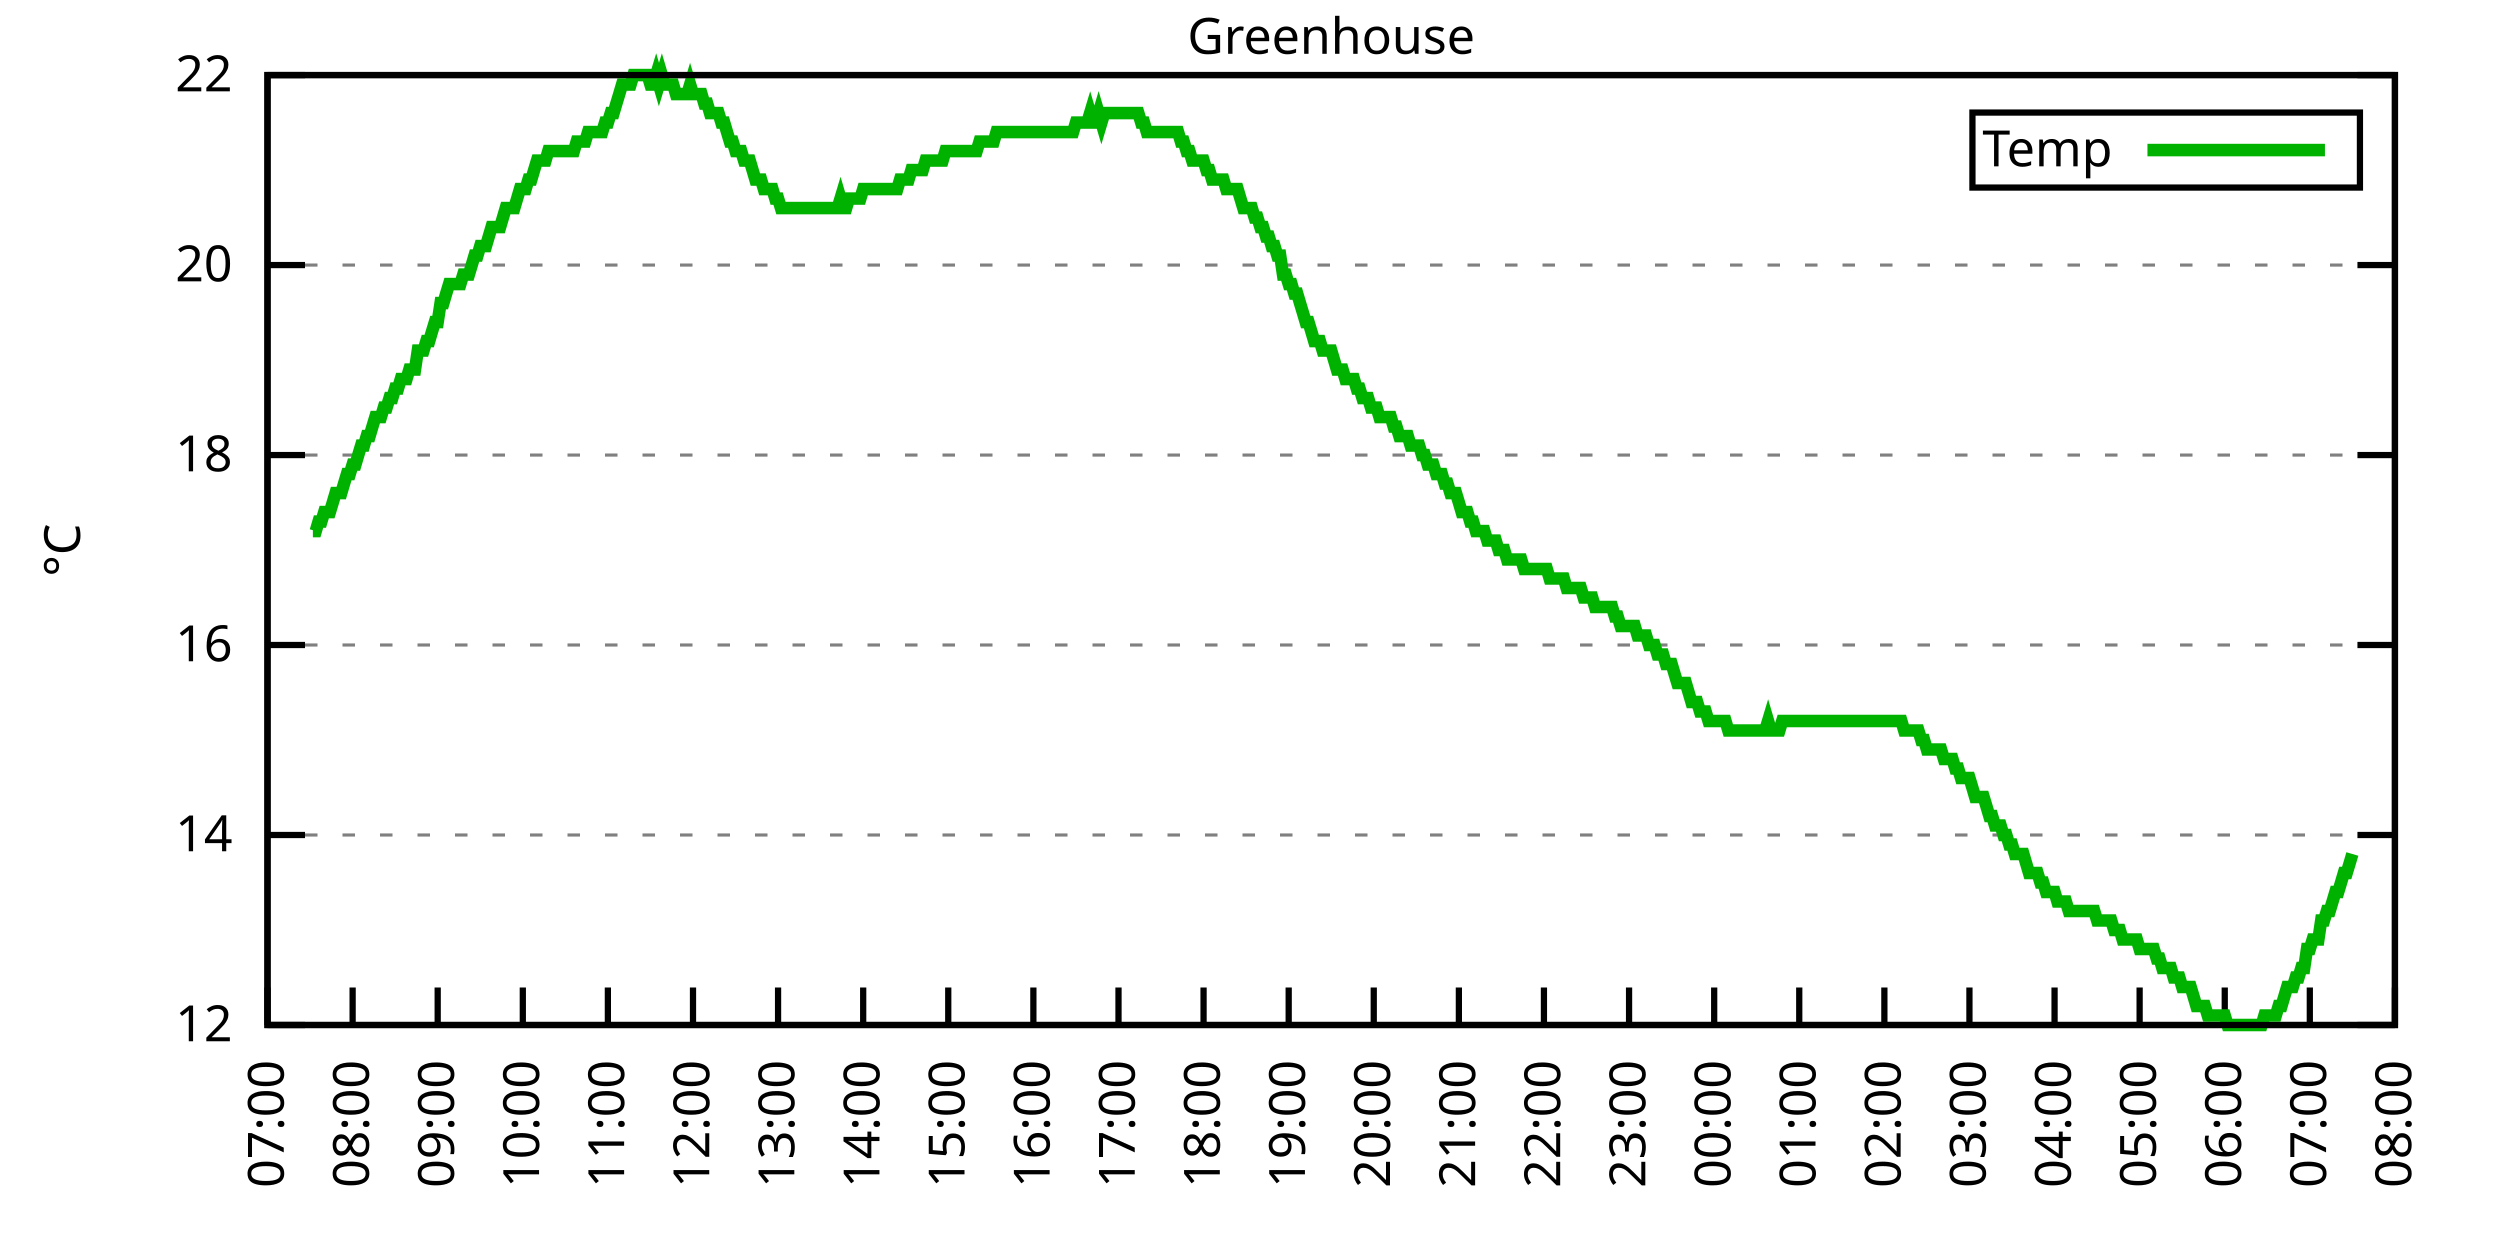
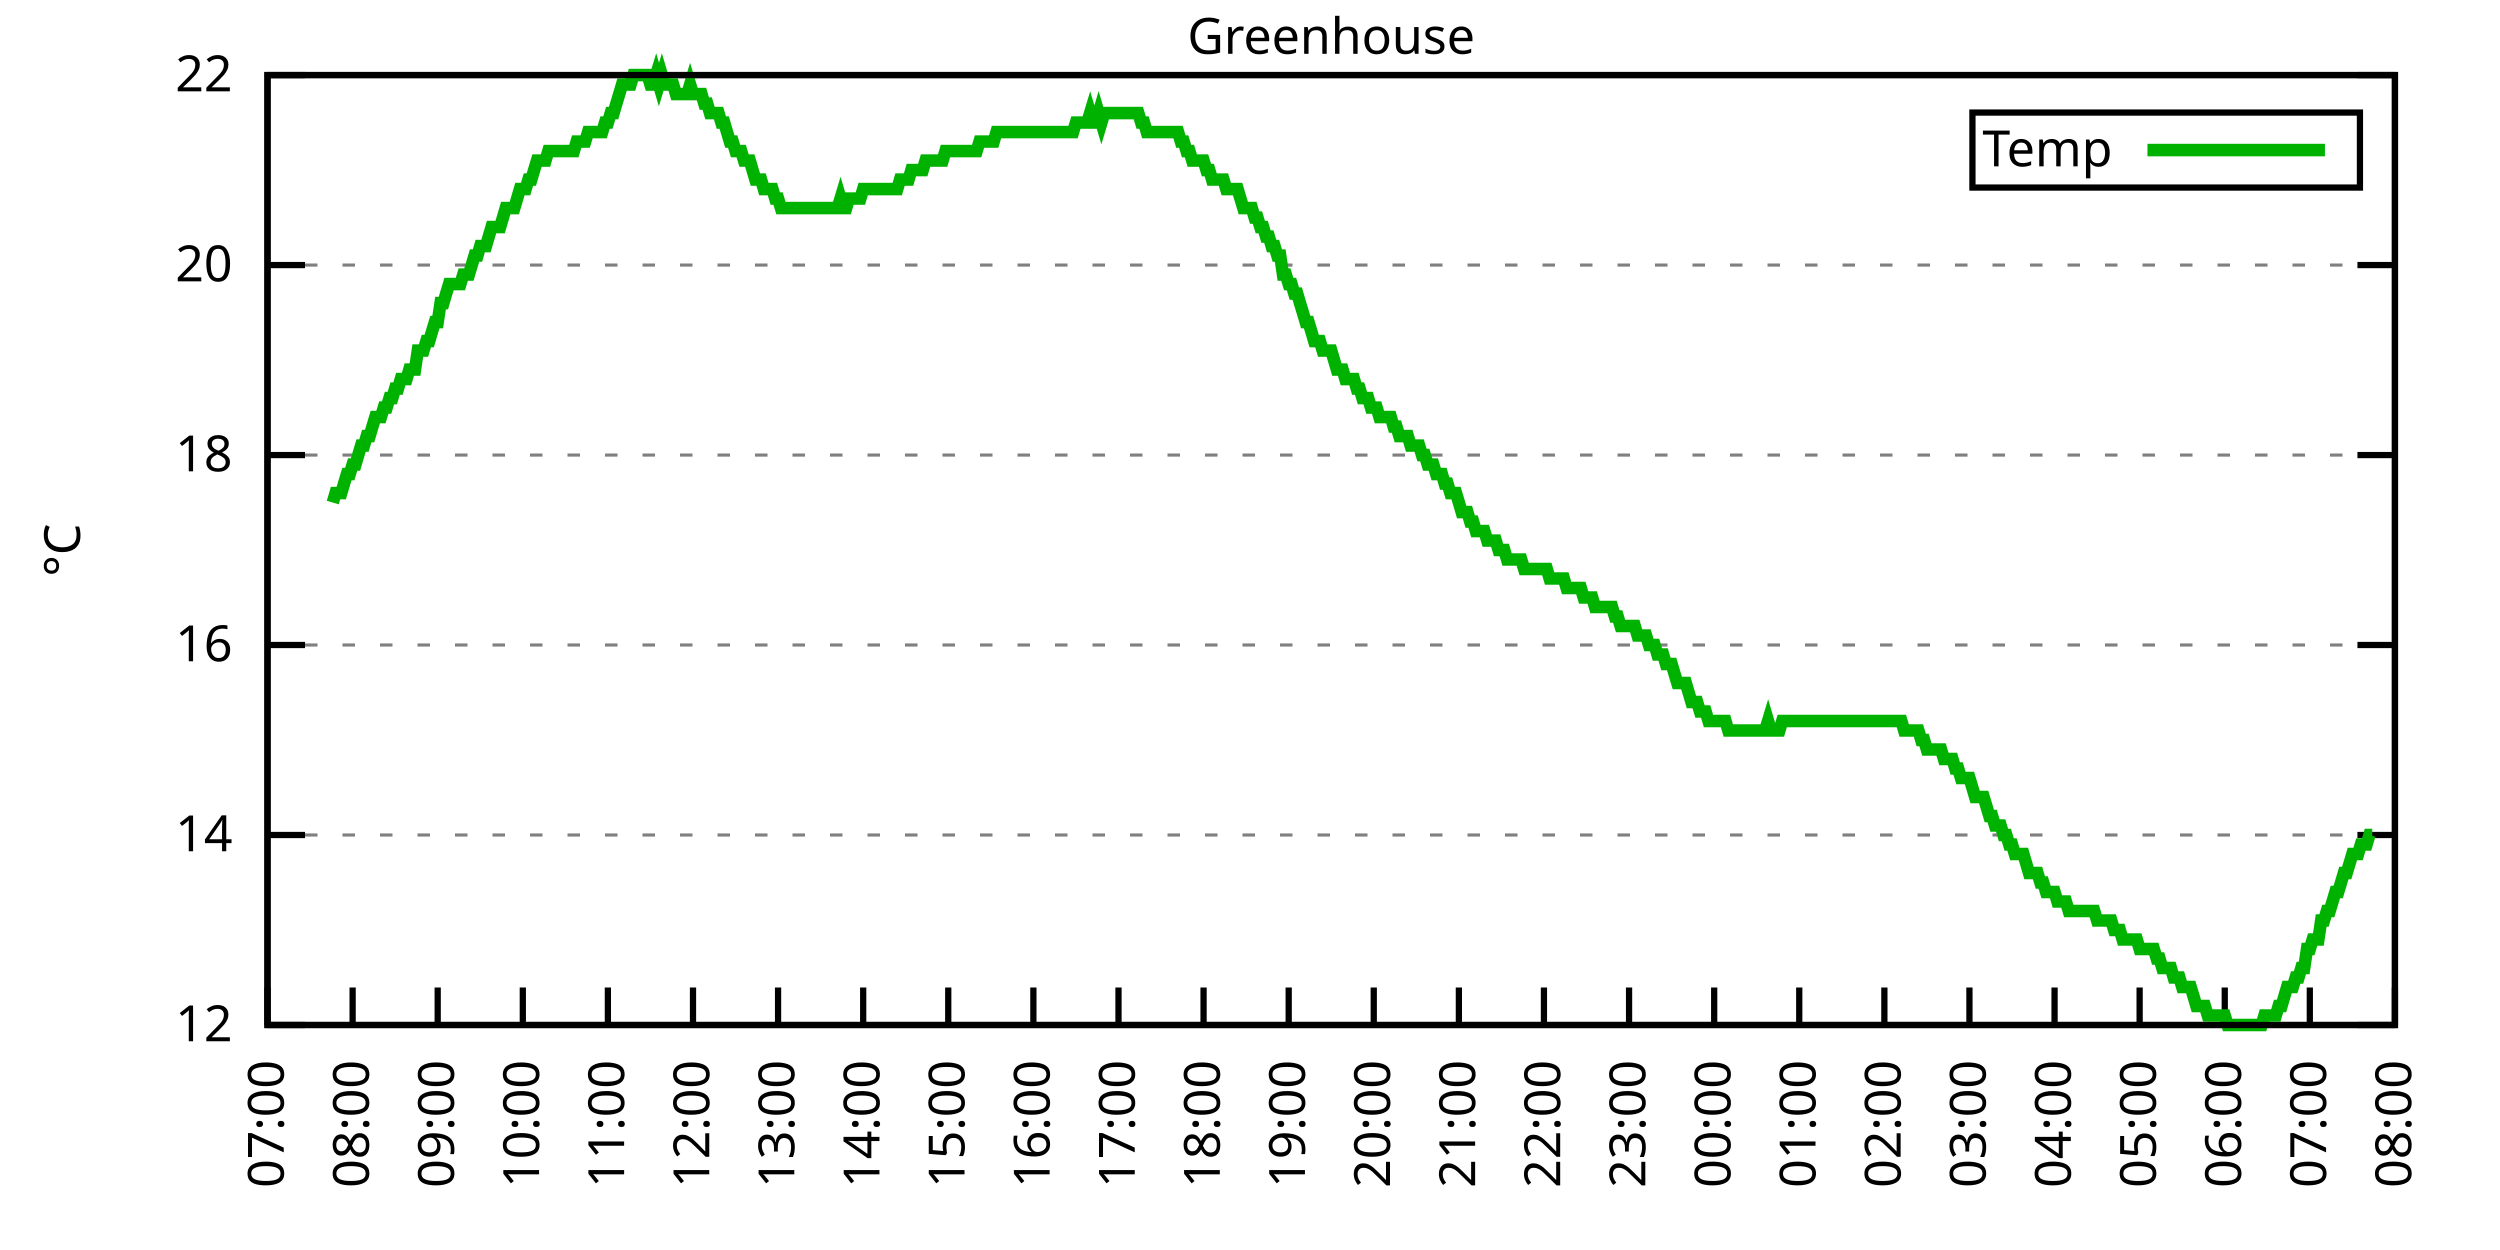
<svg xmlns="http://www.w3.org/2000/svg" xmlns:xlink="http://www.w3.org/1999/xlink" width="400" height="200" viewBox="0 0 400 200">
  <g id="gnuplot_canvas">
    <rect x="0" y="0" width="400" height="200" fill="none" />
    <defs>
      <circle id="gpDot" r="0.5" stroke-width="0.5" stroke="currentColor" />
      <path id="gpPt0" stroke-width="0.333" stroke="currentColor" d="M-1,0 h2 M0,-1 v2" />
      <path id="gpPt1" stroke-width="0.333" stroke="currentColor" d="M-1,-1 L1,1 M1,-1 L-1,1" />
      <path id="gpPt2" stroke-width="0.333" stroke="currentColor" d="M-1,0 L1,0 M0,-1 L0,1 M-1,-1 L1,1 M-1,1 L1,-1" />
      <rect id="gpPt3" stroke-width="0.333" stroke="currentColor" x="-1" y="-1" width="2" height="2" />
      <rect id="gpPt4" stroke-width="0.333" stroke="currentColor" fill="currentColor" x="-1" y="-1" width="2" height="2" />
      <circle id="gpPt5" stroke-width="0.333" stroke="currentColor" cx="0" cy="0" r="1" />
      <use xlink:href="#gpPt5" id="gpPt6" fill="currentColor" stroke="none" />
      <path id="gpPt7" stroke-width="0.333" stroke="currentColor" d="M0,-1.33 L-1.33,0.67 L1.33,0.67 z" />
      <use xlink:href="#gpPt7" id="gpPt8" fill="currentColor" stroke="none" />
      <use xlink:href="#gpPt7" id="gpPt9" stroke="currentColor" transform="rotate(180)" />
      <use xlink:href="#gpPt9" id="gpPt10" fill="currentColor" stroke="none" />
      <use xlink:href="#gpPt3" id="gpPt11" stroke="currentColor" transform="rotate(45)" />
      <use xlink:href="#gpPt11" id="gpPt12" fill="currentColor" stroke="none" />
      <path id="gpPt13" stroke-width="0.333" stroke="currentColor" d="M0,1.330 L1.265,0.411 L0.782,-1.067 L-0.782,-1.076 L-1.265,0.411 z" />
      <use xlink:href="#gpPt13" id="gpPt14" fill="currentColor" stroke="none" />
      <filter id="textbox" filterUnits="objectBoundingBox" x="0" y="0" height="1" width="1">
        <feFlood flood-color="white" flood-opacity="1" result="bgnd" />
        <feComposite in="SourceGraphic" in2="bgnd" operator="atop" />
      </filter>
      <filter id="greybox" filterUnits="objectBoundingBox" x="0" y="0" height="1" width="1">
        <feFlood flood-color="lightgrey" flood-opacity="1" result="grey" />
        <feComposite in="SourceGraphic" in2="grey" operator="atop" />
      </filter>
    </defs>
    <g fill="none" color="white" stroke="currentColor" stroke-width="1.00" stroke-linecap="butt" stroke-linejoin="miter">
</g>
    <g fill="none" color="black" stroke="currentColor" stroke-width="1.00" stroke-linecap="butt" stroke-linejoin="miter">
      <g stroke="none" shape-rendering="crispEdges">
        <polygon fill="rgb(255, 255, 255)" points="42.80,164.00 383.18,164.00 383.18,12.02 42.80,12.02 " />
      </g>
    </g>
    <g fill="none" color="black" stroke="currentColor" stroke-width="1.00" stroke-linecap="butt" stroke-linejoin="miter">
</g>
    <g fill="none" color="black" stroke="black" stroke-width="0.50" stroke-linecap="butt" stroke-linejoin="miter">
</g>
    <g fill="none" color="gray" stroke="currentColor" stroke-width="0.50" stroke-linecap="butt" stroke-linejoin="miter">
      <path stroke="gray" stroke-dasharray="2,4" class="gridline" d="M42.80,164.00 L383.19,164.00  " />
    </g>
    <g fill="none" color="gray" stroke="gray" stroke-width="1.00" stroke-linecap="butt" stroke-linejoin="miter">
</g>
    <g fill="none" color="black" stroke="currentColor" stroke-width="1.00" stroke-linecap="butt" stroke-linejoin="miter">
      <path stroke="black" d="M42.80,164.00 L48.80,164.00 M383.19,164.00 L377.19,164.00  " />
      <g transform="translate(37.20,166.60)" stroke="none" fill="black" font-family="Sans" font-size="8.00" text-anchor="end">
        <text>
          <tspan font-family="Sans"> 12</tspan>
        </text>
      </g>
    </g>
    <g fill="none" color="black" stroke="currentColor" stroke-width="1.00" stroke-linecap="butt" stroke-linejoin="miter">
</g>
    <g fill="none" color="black" stroke="black" stroke-width="0.50" stroke-linecap="butt" stroke-linejoin="miter">
</g>
    <g fill="none" color="gray" stroke="currentColor" stroke-width="0.50" stroke-linecap="butt" stroke-linejoin="miter">
      <path stroke="gray" stroke-dasharray="2,4" class="gridline" d="M42.80,133.60 L383.19,133.60  " />
    </g>
    <g fill="none" color="gray" stroke="gray" stroke-width="1.00" stroke-linecap="butt" stroke-linejoin="miter">
</g>
    <g fill="none" color="black" stroke="currentColor" stroke-width="1.00" stroke-linecap="butt" stroke-linejoin="miter">
      <path stroke="black" d="M42.80,133.60 L48.80,133.60 M383.19,133.60 L377.19,133.60  " />
      <g transform="translate(37.20,136.20)" stroke="none" fill="black" font-family="Sans" font-size="8.00" text-anchor="end">
        <text>
          <tspan font-family="Sans"> 14</tspan>
        </text>
      </g>
    </g>
    <g fill="none" color="black" stroke="currentColor" stroke-width="1.00" stroke-linecap="butt" stroke-linejoin="miter">
</g>
    <g fill="none" color="black" stroke="black" stroke-width="0.50" stroke-linecap="butt" stroke-linejoin="miter">
</g>
    <g fill="none" color="gray" stroke="currentColor" stroke-width="0.50" stroke-linecap="butt" stroke-linejoin="miter">
      <path stroke="gray" stroke-dasharray="2,4" class="gridline" d="M42.80,103.20 L383.19,103.20  " />
    </g>
    <g fill="none" color="gray" stroke="gray" stroke-width="1.00" stroke-linecap="butt" stroke-linejoin="miter">
</g>
    <g fill="none" color="black" stroke="currentColor" stroke-width="1.00" stroke-linecap="butt" stroke-linejoin="miter">
      <path stroke="black" d="M42.80,103.20 L48.80,103.20 M383.19,103.20 L377.19,103.20  " />
      <g transform="translate(37.20,105.80)" stroke="none" fill="black" font-family="Sans" font-size="8.00" text-anchor="end">
        <text>
          <tspan font-family="Sans"> 16</tspan>
        </text>
      </g>
    </g>
    <g fill="none" color="black" stroke="currentColor" stroke-width="1.00" stroke-linecap="butt" stroke-linejoin="miter">
</g>
    <g fill="none" color="black" stroke="black" stroke-width="0.50" stroke-linecap="butt" stroke-linejoin="miter">
</g>
    <g fill="none" color="gray" stroke="currentColor" stroke-width="0.50" stroke-linecap="butt" stroke-linejoin="miter">
      <path stroke="gray" stroke-dasharray="2,4" class="gridline" d="M42.80,72.81 L383.19,72.81  " />
    </g>
    <g fill="none" color="gray" stroke="gray" stroke-width="1.00" stroke-linecap="butt" stroke-linejoin="miter">
</g>
    <g fill="none" color="black" stroke="currentColor" stroke-width="1.00" stroke-linecap="butt" stroke-linejoin="miter">
      <path stroke="black" d="M42.80,72.81 L48.80,72.81 M383.19,72.81 L377.19,72.81  " />
      <g transform="translate(37.20,75.41)" stroke="none" fill="black" font-family="Sans" font-size="8.00" text-anchor="end">
        <text>
          <tspan font-family="Sans"> 18</tspan>
        </text>
      </g>
    </g>
    <g fill="none" color="black" stroke="currentColor" stroke-width="1.00" stroke-linecap="butt" stroke-linejoin="miter">
</g>
    <g fill="none" color="black" stroke="black" stroke-width="0.50" stroke-linecap="butt" stroke-linejoin="miter">
</g>
    <g fill="none" color="gray" stroke="currentColor" stroke-width="0.50" stroke-linecap="butt" stroke-linejoin="miter">
      <path stroke="gray" stroke-dasharray="2,4" class="gridline" d="M42.80,42.41 L383.19,42.41  " />
    </g>
    <g fill="none" color="gray" stroke="gray" stroke-width="1.00" stroke-linecap="butt" stroke-linejoin="miter">
</g>
    <g fill="none" color="black" stroke="currentColor" stroke-width="1.00" stroke-linecap="butt" stroke-linejoin="miter">
      <path stroke="black" d="M42.80,42.41 L48.80,42.41 M383.19,42.41 L377.19,42.41  " />
      <g transform="translate(37.20,45.01)" stroke="none" fill="black" font-family="Sans" font-size="8.00" text-anchor="end">
        <text>
          <tspan font-family="Sans"> 20</tspan>
        </text>
      </g>
    </g>
    <g fill="none" color="black" stroke="currentColor" stroke-width="1.00" stroke-linecap="butt" stroke-linejoin="miter">
</g>
    <g fill="none" color="black" stroke="black" stroke-width="0.50" stroke-linecap="butt" stroke-linejoin="miter">
</g>
    <g fill="none" color="gray" stroke="currentColor" stroke-width="0.50" stroke-linecap="butt" stroke-linejoin="miter">
      <path stroke="gray" stroke-dasharray="2,4" class="gridline" d="M42.80,12.01 L383.19,12.01  " />
    </g>
    <g fill="none" color="gray" stroke="gray" stroke-width="1.00" stroke-linecap="butt" stroke-linejoin="miter">
</g>
    <g fill="none" color="black" stroke="currentColor" stroke-width="1.00" stroke-linecap="butt" stroke-linejoin="miter">
      <path stroke="black" d="M42.80,12.01 L48.80,12.01 M383.19,12.01 L377.19,12.01  " />
      <g transform="translate(37.20,14.61)" stroke="none" fill="black" font-family="Sans" font-size="8.00" text-anchor="end">
        <text>
          <tspan font-family="Sans"> 22</tspan>
        </text>
      </g>
    </g>
    <g fill="none" color="black" stroke="currentColor" stroke-width="1.00" stroke-linecap="butt" stroke-linejoin="miter">
      <path stroke="black" d="M42.80,164.00 L42.80,158.00  " />
      <g transform="translate(45.40,169.60) rotate(270.00)" stroke="none" fill="black" font-family="Sans" font-size="8.00" text-anchor="end">
        <text>
          <tspan font-family="Sans">07:00</tspan>
        </text>
      </g>
    </g>
    <g fill="none" color="black" stroke="currentColor" stroke-width="1.00" stroke-linecap="butt" stroke-linejoin="miter">
      <path stroke="black" d="M56.42,164.00 L56.42,158.00  " />
      <g transform="translate(59.02,169.60) rotate(270.00)" stroke="none" fill="black" font-family="Sans" font-size="8.00" text-anchor="end">
        <text>
          <tspan font-family="Sans">08:00</tspan>
        </text>
      </g>
    </g>
    <g fill="none" color="black" stroke="currentColor" stroke-width="1.00" stroke-linecap="butt" stroke-linejoin="miter">
      <path stroke="black" d="M70.03,164.00 L70.03,158.00  " />
      <g transform="translate(72.63,169.60) rotate(270.00)" stroke="none" fill="black" font-family="Sans" font-size="8.00" text-anchor="end">
        <text>
          <tspan font-family="Sans">09:00</tspan>
        </text>
      </g>
    </g>
    <g fill="none" color="black" stroke="currentColor" stroke-width="1.00" stroke-linecap="butt" stroke-linejoin="miter">
      <path stroke="black" d="M83.65,164.00 L83.65,158.00  " />
      <g transform="translate(86.25,169.60) rotate(270.00)" stroke="none" fill="black" font-family="Sans" font-size="8.00" text-anchor="end">
        <text>
          <tspan font-family="Sans">10:00</tspan>
        </text>
      </g>
    </g>
    <g fill="none" color="black" stroke="currentColor" stroke-width="1.00" stroke-linecap="butt" stroke-linejoin="miter">
      <path stroke="black" d="M97.26,164.00 L97.26,158.00  " />
      <g transform="translate(99.86,169.60) rotate(270.00)" stroke="none" fill="black" font-family="Sans" font-size="8.00" text-anchor="end">
        <text>
          <tspan font-family="Sans">11:00</tspan>
        </text>
      </g>
    </g>
    <g fill="none" color="black" stroke="currentColor" stroke-width="1.00" stroke-linecap="butt" stroke-linejoin="miter">
      <path stroke="black" d="M110.88,164.00 L110.88,158.00  " />
      <g transform="translate(113.48,169.60) rotate(270.00)" stroke="none" fill="black" font-family="Sans" font-size="8.00" text-anchor="end">
        <text>
          <tspan font-family="Sans">12:00</tspan>
        </text>
      </g>
    </g>
    <g fill="none" color="black" stroke="currentColor" stroke-width="1.00" stroke-linecap="butt" stroke-linejoin="miter">
      <path stroke="black" d="M124.49,164.00 L124.49,158.00  " />
      <g transform="translate(127.09,169.60) rotate(270.00)" stroke="none" fill="black" font-family="Sans" font-size="8.00" text-anchor="end">
        <text>
          <tspan font-family="Sans">13:00</tspan>
        </text>
      </g>
    </g>
    <g fill="none" color="black" stroke="currentColor" stroke-width="1.00" stroke-linecap="butt" stroke-linejoin="miter">
      <path stroke="black" d="M138.11,164.00 L138.11,158.00  " />
      <g transform="translate(140.71,169.60) rotate(270.00)" stroke="none" fill="black" font-family="Sans" font-size="8.00" text-anchor="end">
        <text>
          <tspan font-family="Sans">14:00</tspan>
        </text>
      </g>
    </g>
    <g fill="none" color="black" stroke="currentColor" stroke-width="1.00" stroke-linecap="butt" stroke-linejoin="miter">
      <path stroke="black" d="M151.72,164.00 L151.72,158.00  " />
      <g transform="translate(154.32,169.60) rotate(270.00)" stroke="none" fill="black" font-family="Sans" font-size="8.00" text-anchor="end">
        <text>
          <tspan font-family="Sans">15:00</tspan>
        </text>
      </g>
    </g>
    <g fill="none" color="black" stroke="currentColor" stroke-width="1.00" stroke-linecap="butt" stroke-linejoin="miter">
      <path stroke="black" d="M165.34,164.00 L165.34,158.00  " />
      <g transform="translate(167.94,169.60) rotate(270.00)" stroke="none" fill="black" font-family="Sans" font-size="8.00" text-anchor="end">
        <text>
          <tspan font-family="Sans">16:00</tspan>
        </text>
      </g>
    </g>
    <g fill="none" color="black" stroke="currentColor" stroke-width="1.00" stroke-linecap="butt" stroke-linejoin="miter">
      <path stroke="black" d="M178.96,164.00 L178.96,158.00  " />
      <g transform="translate(181.56,169.60) rotate(270.00)" stroke="none" fill="black" font-family="Sans" font-size="8.00" text-anchor="end">
        <text>
          <tspan font-family="Sans">17:00</tspan>
        </text>
      </g>
    </g>
    <g fill="none" color="black" stroke="currentColor" stroke-width="1.00" stroke-linecap="butt" stroke-linejoin="miter">
      <path stroke="black" d="M192.57,164.00 L192.57,158.00  " />
      <g transform="translate(195.17,169.60) rotate(270.00)" stroke="none" fill="black" font-family="Sans" font-size="8.00" text-anchor="end">
        <text>
          <tspan font-family="Sans">18:00</tspan>
        </text>
      </g>
    </g>
    <g fill="none" color="black" stroke="currentColor" stroke-width="1.00" stroke-linecap="butt" stroke-linejoin="miter">
      <path stroke="black" d="M206.19,164.00 L206.19,158.00  " />
      <g transform="translate(208.79,169.60) rotate(270.00)" stroke="none" fill="black" font-family="Sans" font-size="8.00" text-anchor="end">
        <text>
          <tspan font-family="Sans">19:00</tspan>
        </text>
      </g>
    </g>
    <g fill="none" color="black" stroke="currentColor" stroke-width="1.00" stroke-linecap="butt" stroke-linejoin="miter">
      <path stroke="black" d="M219.80,164.00 L219.80,158.00  " />
      <g transform="translate(222.40,169.60) rotate(270.00)" stroke="none" fill="black" font-family="Sans" font-size="8.00" text-anchor="end">
        <text>
          <tspan font-family="Sans">20:00</tspan>
        </text>
      </g>
    </g>
    <g fill="none" color="black" stroke="currentColor" stroke-width="1.00" stroke-linecap="butt" stroke-linejoin="miter">
      <path stroke="black" d="M233.42,164.00 L233.42,158.00  " />
      <g transform="translate(236.02,169.60) rotate(270.00)" stroke="none" fill="black" font-family="Sans" font-size="8.00" text-anchor="end">
        <text>
          <tspan font-family="Sans">21:00</tspan>
        </text>
      </g>
    </g>
    <g fill="none" color="black" stroke="currentColor" stroke-width="1.00" stroke-linecap="butt" stroke-linejoin="miter">
      <path stroke="black" d="M247.03,164.00 L247.03,158.00  " />
      <g transform="translate(249.63,169.60) rotate(270.00)" stroke="none" fill="black" font-family="Sans" font-size="8.00" text-anchor="end">
        <text>
          <tspan font-family="Sans">22:00</tspan>
        </text>
      </g>
    </g>
    <g fill="none" color="black" stroke="currentColor" stroke-width="1.00" stroke-linecap="butt" stroke-linejoin="miter">
      <path stroke="black" d="M260.65,164.00 L260.65,158.00  " />
      <g transform="translate(263.25,169.60) rotate(270.00)" stroke="none" fill="black" font-family="Sans" font-size="8.00" text-anchor="end">
        <text>
          <tspan font-family="Sans">23:00</tspan>
        </text>
      </g>
    </g>
    <g fill="none" color="black" stroke="currentColor" stroke-width="1.00" stroke-linecap="butt" stroke-linejoin="miter">
      <path stroke="black" d="M274.27,164.00 L274.27,158.00  " />
      <g transform="translate(276.87,169.60) rotate(270.00)" stroke="none" fill="black" font-family="Sans" font-size="8.00" text-anchor="end">
        <text>
          <tspan font-family="Sans">00:00</tspan>
        </text>
      </g>
    </g>
    <g fill="none" color="black" stroke="currentColor" stroke-width="1.00" stroke-linecap="butt" stroke-linejoin="miter">
      <path stroke="black" d="M287.88,164.00 L287.88,158.00  " />
      <g transform="translate(290.48,169.60) rotate(270.00)" stroke="none" fill="black" font-family="Sans" font-size="8.00" text-anchor="end">
        <text>
          <tspan font-family="Sans">01:00</tspan>
        </text>
      </g>
    </g>
    <g fill="none" color="black" stroke="currentColor" stroke-width="1.00" stroke-linecap="butt" stroke-linejoin="miter">
      <path stroke="black" d="M301.50,164.00 L301.50,158.00  " />
      <g transform="translate(304.10,169.60) rotate(270.00)" stroke="none" fill="black" font-family="Sans" font-size="8.00" text-anchor="end">
        <text>
          <tspan font-family="Sans">02:00</tspan>
        </text>
      </g>
    </g>
    <g fill="none" color="black" stroke="currentColor" stroke-width="1.00" stroke-linecap="butt" stroke-linejoin="miter">
      <path stroke="black" d="M315.11,164.00 L315.11,158.00  " />
      <g transform="translate(317.71,169.60) rotate(270.00)" stroke="none" fill="black" font-family="Sans" font-size="8.00" text-anchor="end">
        <text>
          <tspan font-family="Sans">03:00</tspan>
        </text>
      </g>
    </g>
    <g fill="none" color="black" stroke="currentColor" stroke-width="1.00" stroke-linecap="butt" stroke-linejoin="miter">
      <path stroke="black" d="M328.73,164.00 L328.73,158.00  " />
      <g transform="translate(331.33,169.60) rotate(270.00)" stroke="none" fill="black" font-family="Sans" font-size="8.00" text-anchor="end">
        <text>
          <tspan font-family="Sans">04:00</tspan>
        </text>
      </g>
    </g>
    <g fill="none" color="black" stroke="currentColor" stroke-width="1.00" stroke-linecap="butt" stroke-linejoin="miter">
      <path stroke="black" d="M342.34,164.00 L342.34,158.00  " />
      <g transform="translate(344.94,169.60) rotate(270.00)" stroke="none" fill="black" font-family="Sans" font-size="8.00" text-anchor="end">
        <text>
          <tspan font-family="Sans">05:00</tspan>
        </text>
      </g>
    </g>
    <g fill="none" color="black" stroke="currentColor" stroke-width="1.00" stroke-linecap="butt" stroke-linejoin="miter">
      <path stroke="black" d="M355.96,164.00 L355.96,158.00  " />
      <g transform="translate(358.56,169.60) rotate(270.00)" stroke="none" fill="black" font-family="Sans" font-size="8.00" text-anchor="end">
        <text>
          <tspan font-family="Sans">06:00</tspan>
        </text>
      </g>
    </g>
    <g fill="none" color="black" stroke="currentColor" stroke-width="1.00" stroke-linecap="butt" stroke-linejoin="miter">
      <path stroke="black" d="M369.57,164.00 L369.57,158.00  " />
      <g transform="translate(372.17,169.60) rotate(270.00)" stroke="none" fill="black" font-family="Sans" font-size="8.00" text-anchor="end">
        <text>
          <tspan font-family="Sans">07:00</tspan>
        </text>
      </g>
    </g>
    <g fill="none" color="black" stroke="currentColor" stroke-width="1.00" stroke-linecap="butt" stroke-linejoin="miter">
      <path stroke="black" d="M383.19,164.00 L383.19,158.00  " />
      <g transform="translate(385.79,169.60) rotate(270.00)" stroke="none" fill="black" font-family="Sans" font-size="8.00" text-anchor="end">
        <text>
          <tspan font-family="Sans">08:00</tspan>
        </text>
      </g>
    </g>
    <g fill="none" color="black" stroke="currentColor" stroke-width="1.00" stroke-linecap="butt" stroke-linejoin="miter">
</g>
    <g fill="none" color="black" stroke="currentColor" stroke-width="1.00" stroke-linecap="butt" stroke-linejoin="miter">
      <path stroke="black" d="M42.80,12.01 L42.80,164.00 L383.19,164.00 L383.19,12.01 L42.80,12.01 Z  " />
    </g>
    <g fill="none" color="black" stroke="currentColor" stroke-width="1.00" stroke-linecap="butt" stroke-linejoin="miter">
</g>
    <g fill="none" color="black" stroke="currentColor" stroke-width="1.00" stroke-linecap="butt" stroke-linejoin="miter">
      <path stroke="black" d="M315.59,30.01 L315.59,18.01 L377.59,18.01 L377.59,30.01 L315.59,30.01 Z  " />
    </g>
    <g id="Greenhouse_plot_1">
      <g fill="none" color="white" stroke="black" stroke-width="2.00" stroke-linecap="butt" stroke-linejoin="miter">
</g>
      <g fill="none" color="black" stroke="currentColor" stroke-width="2.00" stroke-linecap="butt" stroke-linejoin="miter">
        <g transform="translate(337.99,26.61)" stroke="none" fill="black" font-family="Sans" font-size="8.00" text-anchor="end">
          <text>
            <tspan font-family="Sans">Temp</tspan>
          </text>
        </g>
      </g>
      <g fill="none" color="black" stroke="currentColor" stroke-width="2.00" stroke-linecap="butt" stroke-linejoin="miter">
-         <path stroke="rgb(  0, 178,   0)" d="M343.59,24.01 L371.99,24.01 M50.06,84.97 L50.52,84.97 L50.97,83.45 L51.42,83.45 L51.88,81.93 L52.33,81.93   L52.78,81.93 L53.24,80.41 L53.69,78.89 L54.15,78.89 L54.60,78.89 L55.05,77.37 L55.51,75.85 L55.96,75.85   L56.42,74.33 L56.87,74.33 L57.32,72.81 L57.78,71.29 L58.23,71.29 L58.68,69.77 L59.14,69.77 L59.59,68.25   L60.05,66.73 L60.50,66.73 L60.95,66.73 L61.41,65.21 L61.86,65.21 L62.32,63.69 L62.77,63.69 L63.22,62.17   L63.68,62.17 L64.13,60.65 L64.58,60.65 L65.04,60.65 L65.49,59.13 L65.95,59.13 L66.40,59.13 L66.85,56.09   L67.31,56.09 L67.76,56.09 L68.22,54.57 L68.67,54.57 L69.12,53.05 L69.58,51.53 L70.03,51.53 L70.49,48.49   L70.94,48.49 L71.39,46.97 L71.85,45.45 L72.30,45.45 L72.75,45.45 L73.21,45.45 L73.66,45.45 L74.12,43.93   L74.57,43.93 L75.02,43.93 L75.48,42.41 L75.93,40.89 L76.39,40.89 L76.84,39.37 L77.29,39.37 L77.75,39.37   L78.20,37.85 L78.65,36.33 L79.11,36.33 L79.56,36.33 L80.02,36.33 L80.47,34.81 L80.92,33.29 L81.38,33.29   L81.83,33.29 L82.29,33.29 L82.74,31.77 L83.19,30.25 L83.65,30.25 L84.10,30.25 L84.55,28.73 L85.01,28.73   L85.46,27.21 L85.92,25.69 L86.37,25.69 L86.82,25.69 L87.28,25.69 L87.73,24.17 L88.19,24.17 L88.64,24.17   L89.09,24.17 L89.55,24.17 L90.00,24.17 L90.45,24.17 L90.91,24.17 L91.36,24.17 L91.82,24.17 L92.27,22.65   L92.72,22.65 L93.18,22.65 L93.63,22.65 L94.09,21.13 L94.54,21.13 L94.99,21.13 L95.45,21.13 L95.90,21.13   L96.35,21.13 L96.81,19.61 L97.26,19.61 L97.72,18.09 L98.17,18.09 L98.62,16.57 L99.08,15.05 L99.53,13.53   L99.99,13.53 L100.44,13.53 L100.89,13.53 L101.35,12.01 L101.80,12.01 L102.25,12.01 L102.71,12.01 L103.16,12.01   L103.62,12.01 L104.07,13.53 L104.52,13.53 L104.98,12.01 L105.43,13.53 L105.89,12.01 L106.34,13.53 L106.79,13.53   L107.25,13.53 L107.70,13.53 L108.15,15.05 L108.61,15.05 L109.06,15.05 L109.52,15.05 L109.97,15.05 L110.42,13.53   L110.88,15.05 L111.33,15.05 L111.79,15.05 L112.24,15.05 L112.69,16.57 L113.15,16.57 L113.60,18.09 L114.05,18.09   L114.51,18.09 L114.96,18.09 L115.42,19.61 L115.87,19.61 L116.32,21.13 L116.78,22.65 L117.23,22.65 L117.69,24.17   L118.14,24.17 L118.59,24.17 L119.05,25.69 L119.50,25.69 L119.96,25.69 L120.41,27.21 L120.86,28.73 L121.32,28.73   L121.77,28.73 L122.22,30.25 L122.68,30.25 L123.13,30.25 L123.59,30.25 L124.04,31.77 L124.49,31.77 L124.95,33.29   L125.40,33.29 L125.86,33.29 L126.31,33.29 L126.76,33.29 L127.22,33.29 L127.67,33.29 L128.12,33.29 L128.58,33.29   L129.03,33.29 L129.49,33.29 L129.94,33.29 L130.39,33.29 L130.85,33.29 L131.30,33.29 L131.76,33.29 L132.21,33.29   L132.66,33.29 L133.12,33.29 L133.57,33.29 L134.02,33.29 L134.48,31.77 L134.93,33.29 L135.39,33.29 L135.84,31.77   L136.29,31.77 L136.75,31.77 L137.20,31.77 L137.66,31.77 L138.11,30.25 L138.56,30.25 L139.02,30.25 L139.47,30.25   L139.92,30.25 L140.38,30.25 L140.83,30.25 L141.29,30.25 L141.74,30.25 L142.19,30.25 L142.65,30.25 L143.10,30.25   L143.56,30.25 L144.01,28.73 L144.46,28.73 L144.92,28.73 L145.37,28.73 L145.82,27.21 L146.28,27.21 L146.73,27.21   L147.19,27.21 L147.64,27.21 L148.09,25.69 L148.55,25.69 L149.00,25.69 L149.46,25.69 L149.91,25.69 L150.36,25.69   L150.82,25.69 L151.27,24.17 L151.72,24.17 L152.18,24.17 L152.63,24.17 L153.09,24.17 L153.54,24.17 L153.99,24.17   L154.45,24.17 L154.90,24.17 L155.36,24.17 L155.81,24.17 L156.26,24.17 L156.72,22.65 L157.17,22.65 L157.62,22.65   L158.08,22.65 L158.53,22.65 L158.99,22.65 L159.44,21.13 L159.89,21.13 L160.35,21.13 L160.80,21.13 L161.26,21.13   L161.71,21.13 L162.16,21.13 L162.62,21.13 L163.07,21.13 L163.52,21.13 L163.98,21.13 L164.43,21.13 L164.89,21.13   L165.34,21.13 L165.79,21.13 L166.25,21.13 L166.70,21.13 L167.16,21.13 L167.61,21.13 L168.06,21.13 L168.52,21.13   L168.97,21.13 L169.43,21.13 L169.88,21.13 L170.33,21.13 L170.79,21.13 L171.24,21.13 L171.69,21.13 L172.15,19.61   L172.60,19.61 L173.06,19.61 L173.51,19.61 L173.96,19.61 L174.42,18.09 L174.87,19.61 L175.33,19.61 L175.78,18.09   L176.23,19.61 L176.69,18.09 L177.14,18.09 L177.59,18.09 L178.05,18.09 L178.50,18.09 L178.96,18.09 L179.41,18.09   L179.86,18.09 L180.32,18.09 L180.77,18.09 L181.23,18.09 L181.68,18.09 L182.13,18.09 L182.59,19.61 L183.04,19.61   L183.49,21.13 L183.95,21.13 L184.40,21.13 L184.86,21.13 L185.31,21.13 L185.76,21.13 L186.22,21.13 L186.67,21.13   L187.13,21.13 L187.58,21.13 L188.03,21.13 L188.49,21.13 L188.94,22.65 L189.39,22.65 L189.85,24.17 L190.30,24.17   L190.76,25.69 L191.21,25.69 L191.66,25.69 L192.12,25.69 L192.57,25.69 L193.03,27.21 L193.48,27.21 L193.93,28.73   L194.39,28.73 L194.84,28.73 L195.29,28.73 L195.75,28.73 L196.20,30.25 L196.66,30.25 L197.11,30.25 L197.56,30.25   L198.02,30.25 L198.47,31.77 L198.93,33.29 L199.38,33.29 L199.83,33.29 L200.29,33.29 L200.74,34.81 L201.19,34.81   L201.65,36.33 L202.10,36.33 L202.56,37.85 L203.01,37.85 L203.46,39.37 L203.92,39.37 L204.37,40.89 L204.83,40.89   L205.28,43.93 L205.73,43.93 L206.19,45.45 L206.64,45.45 L207.09,46.97 L207.55,46.97 L208.00,48.49 L208.46,50.01   L208.91,51.53 L209.36,51.53 L209.82,53.05 L210.27,54.57 L210.73,54.57 L211.18,54.57 L211.63,56.09 L212.09,56.09   L212.54,56.09 L213.00,56.09 L213.45,57.61 L213.90,59.13 L214.36,59.13 L214.81,59.13 L215.26,60.65 L215.72,60.65   L216.17,60.65 L216.63,60.65 L217.08,62.17 L217.53,62.17 L217.99,63.69 L218.44,63.69 L218.90,63.69 L219.35,65.21   L219.80,65.21 L220.26,65.21 L220.71,66.73 L221.16,66.73 L221.62,66.73 L222.07,66.73 L222.53,66.73 L222.98,68.25   L223.43,68.25 L223.89,69.77 L224.34,69.77 L224.80,69.77 L225.25,69.77 L225.70,71.29 L226.16,71.29 L226.61,71.29   L227.06,71.29 L227.52,72.81 L227.97,72.81 L228.43,74.33 L228.88,74.33 L229.33,74.33 L229.79,75.85 L230.24,75.85   L230.70,75.85 L231.15,77.37 L231.60,77.37 L232.06,78.89 L232.51,78.89 L232.96,78.89 L233.42,80.41 L233.87,81.93   L234.33,81.93 L234.78,81.93 L235.23,83.45 L235.69,83.45 L236.14,84.97 L236.60,84.97 L237.05,84.97 L237.50,84.97   L237.96,86.49 L238.41,86.49 L238.86,86.49 L239.32,86.49 L239.77,88.00 L240.23,88.00 L240.68,88.00 L241.13,89.52   L241.59,89.52 L242.04,89.52 L242.50,89.52 L242.95,89.52 L243.40,89.52 L243.86,91.04 L244.31,91.04 L244.76,91.04   L245.22,91.04 L245.67,91.04 L246.13,91.04 L246.58,91.04 L247.03,91.04 L247.49,91.04 L247.94,92.56 L248.40,92.56   L248.85,92.56 L249.30,92.56 L249.76,92.56 L250.21,92.56 L250.66,94.08 L251.12,94.08 L251.57,94.08 L252.03,94.08   L252.48,94.08 L252.93,94.08 L253.39,95.60 L253.84,95.60 L254.30,95.60 L254.75,95.60 L255.20,97.12 L255.66,97.12   L256.11,97.12 L256.56,97.12 L257.02,97.12 L257.47,97.12 L257.93,97.12 L258.38,98.64 L258.83,98.64 L259.29,100.16   L259.74,100.16 L260.20,100.16 L260.65,100.16 L261.10,100.16 L261.56,100.16 L262.01,101.68 L262.47,101.68 L262.92,101.68   L263.37,101.68 L263.83,103.20 L264.28,103.20 L264.73,103.20 L265.19,104.72 L265.64,104.72 L266.10,104.72 L266.55,106.24   L267.00,106.24 L267.46,106.24 L267.91,107.76 L268.37,109.28 L268.82,109.28 L269.27,109.28 L269.73,109.28 L270.18,110.80   L270.63,112.32 L271.09,112.32 L271.54,112.32 L272.00,113.84 L272.45,113.84 L272.90,113.84 L273.36,115.36 L273.81,115.36   L274.27,115.36 L274.72,115.36 L275.17,115.36 L275.63,115.36 L276.08,115.36 L276.53,116.88 L276.99,116.88 L277.44,116.88   L277.90,116.88 L278.35,116.88 L278.80,116.88 L279.26,116.88 L279.71,116.88 L280.17,116.88 L280.62,116.88 L281.07,116.88   L281.53,116.88 L281.98,116.88 L282.43,116.88 L282.89,115.36 L283.34,116.88 L283.80,116.88 L284.25,116.88 L284.70,116.88   L285.16,115.36 L285.61,115.36 L286.07,115.36 L286.52,115.36 L286.97,115.36 L287.43,115.36 L287.88,115.36 L288.33,115.36   L288.79,115.36 L289.24,115.36 L289.70,115.36 L290.15,115.36 L290.60,115.36 L291.06,115.36 L291.51,115.36 L291.97,115.36   L292.42,115.36 L292.87,115.36 L293.33,115.36 L293.78,115.36 L294.23,115.36 L294.69,115.36 L295.14,115.36 L295.60,115.36   L296.05,115.36 L296.50,115.36 L296.96,115.36 L297.41,115.36 L297.87,115.36 L298.32,115.36 L298.77,115.36 L299.23,115.36   L299.68,115.36 L300.13,115.36 L300.59,115.36 L301.04,115.36 L301.50,115.36 L301.95,115.36 L302.40,115.36 L302.86,115.36   L303.31,115.36 L303.77,115.36 L304.22,115.36 L304.67,116.88 L305.13,116.88 L305.58,116.88 L306.03,116.88 L306.49,116.88   L306.94,116.88 L307.40,118.40 L307.85,118.40 L308.30,119.92 L308.76,119.92 L309.21,119.92 L309.67,119.92 L310.12,119.92   L310.57,119.92 L311.03,121.44 L311.48,121.44 L311.94,121.44 L312.39,121.44 L312.84,122.96 L313.30,122.96 L313.75,124.48   L314.20,124.48 L314.66,124.48 L315.11,124.48 L315.57,126.00 L316.02,127.52 L316.47,127.52 L316.93,127.52 L317.38,127.52   L317.84,129.04 L318.29,130.56 L318.74,130.56 L319.20,132.08 L319.65,132.08 L320.10,132.08 L320.56,133.60 L321.01,133.60   L321.47,135.12 L321.92,135.12 L322.37,136.64 L322.83,136.64 L323.28,136.64 L323.74,136.64 L324.19,138.16 L324.64,139.68   L325.10,139.68 L325.55,139.68 L326.00,139.68 L326.46,141.20 L326.91,141.20 L327.37,142.72 L327.82,142.72 L328.27,142.72   L328.73,142.72 L329.18,144.24 L329.64,144.24 L330.09,144.24 L330.54,144.24 L331.00,145.76 L331.45,145.76 L331.90,145.76   L332.36,145.76 L332.81,145.76 L333.27,145.76 L333.72,145.76 L334.17,145.76 L334.63,145.76 L335.08,145.76 L335.54,147.28   L335.99,147.28 L336.44,147.28 L336.90,147.28 L337.35,147.28 L337.80,147.28 L338.26,148.80 L338.71,148.80 L339.17,148.80   L339.62,150.32 L340.07,150.32 L340.53,150.32 L340.98,150.32 L341.44,150.32 L341.89,150.32 L342.34,151.84 L342.80,151.84   L343.25,151.84 L343.70,151.84 L344.16,151.84 L344.61,151.84 L345.07,153.36 L345.52,153.36 L345.97,154.88 L346.43,154.88   L346.88,154.88 L347.34,154.88 L347.79,156.40 L348.24,156.40 L348.70,156.40 L349.15,157.92 L349.60,157.92 L350.06,157.92   L350.51,157.92 L350.97,159.44 L351.42,160.96 L351.87,160.96 L352.33,160.96 L352.78,160.96 L353.24,162.48 L353.69,162.48   L354.14,162.48 L354.60,162.48 L355.05,162.48 L355.50,162.48 L355.96,162.48 L356.41,164.00 L356.87,164.00 L357.32,164.00   L357.77,164.00 L358.23,164.00 L358.68,164.00 L359.14,164.00 L359.59,164.00 L360.04,164.00 L360.50,164.00 L360.95,164.00   L361.41,164.00 L361.86,164.00 L362.31,162.48 L362.77,162.48 L363.22,162.48 L363.67,162.48 L364.13,162.48 L364.58,160.96   L365.04,160.96 L365.49,159.44 L365.94,157.92 L366.40,157.92 L366.85,157.92 L367.31,156.40 L367.76,156.40 L368.21,154.88   L368.67,154.88 L369.12,151.84 L369.57,151.84 L370.03,150.32 L370.48,150.32 L370.94,150.32 L371.39,147.28 L371.84,147.28   L372.30,145.76 L372.75,145.76 L373.21,144.24 L373.66,142.72 L374.11,142.72 L374.57,141.20 L375.02,139.68 L375.47,139.68   L375.93,138.16 L376.38,136.64  " />
+         <path stroke="rgb(  0, 178,   0)" d="M343.59,24.01 L371.99,24.01 M53.24,80.41 L53.69,78.89 L54.15,78.89 L54.60,78.89 L55.05,77.37 L55.51,75.85   L55.96,75.85 L56.42,74.33 L56.87,74.33 L57.32,72.81 L57.78,71.29 L58.23,71.29 L58.68,69.77 L59.14,69.77   L59.59,68.25 L60.05,66.73 L60.50,66.73 L60.95,66.73 L61.41,65.21 L61.86,65.21 L62.32,63.69 L62.77,63.69   L63.22,62.17 L63.68,62.17 L64.13,60.65 L64.58,60.65 L65.04,60.65 L65.49,59.13 L65.95,59.13 L66.40,59.13   L66.85,56.09 L67.31,56.09 L67.76,56.09 L68.22,54.57 L68.67,54.57 L69.12,53.05 L69.58,51.53 L70.03,51.53   L70.49,48.49 L70.94,48.49 L71.39,46.97 L71.85,45.45 L72.30,45.45 L72.75,45.45 L73.21,45.45 L73.66,45.45   L74.12,43.93 L74.57,43.93 L75.02,43.93 L75.48,42.41 L75.93,40.89 L76.39,40.89 L76.84,39.37 L77.29,39.37   L77.75,39.37 L78.20,37.85 L78.65,36.33 L79.11,36.33 L79.56,36.33 L80.02,36.33 L80.47,34.81 L80.92,33.29   L81.38,33.29 L81.83,33.29 L82.29,33.29 L82.74,31.77 L83.19,30.25 L83.65,30.25 L84.10,30.25 L84.55,28.73   L85.01,28.73 L85.46,27.21 L85.92,25.69 L86.37,25.69 L86.82,25.69 L87.28,25.69 L87.73,24.17 L88.19,24.17   L88.64,24.17 L89.09,24.17 L89.55,24.17 L90.00,24.17 L90.45,24.17 L90.91,24.17 L91.36,24.17 L91.82,24.17   L92.27,22.65 L92.72,22.65 L93.18,22.65 L93.63,22.65 L94.09,21.13 L94.54,21.13 L94.99,21.13 L95.45,21.13   L95.90,21.13 L96.35,21.13 L96.81,19.61 L97.26,19.61 L97.72,18.09 L98.17,18.09 L98.62,16.57 L99.08,15.05   L99.53,13.53 L99.99,13.53 L100.44,13.53 L100.89,13.53 L101.35,12.01 L101.80,12.01 L102.25,12.01 L102.71,12.01   L103.16,12.01 L103.62,12.01 L104.07,13.53 L104.52,13.53 L104.98,12.01 L105.43,13.53 L105.89,12.01 L106.34,13.53   L106.79,13.53 L107.25,13.53 L107.70,13.53 L108.15,15.05 L108.61,15.05 L109.06,15.05 L109.52,15.05 L109.97,15.05   L110.42,13.53 L110.88,15.05 L111.33,15.05 L111.79,15.05 L112.24,15.05 L112.69,16.57 L113.15,16.57 L113.60,18.09   L114.05,18.09 L114.51,18.09 L114.96,18.09 L115.42,19.61 L115.87,19.61 L116.32,21.13 L116.78,22.65 L117.23,22.65   L117.69,24.17 L118.14,24.17 L118.59,24.17 L119.05,25.69 L119.50,25.69 L119.96,25.69 L120.41,27.21 L120.86,28.73   L121.32,28.73 L121.77,28.73 L122.22,30.25 L122.68,30.25 L123.13,30.25 L123.59,30.25 L124.04,31.77 L124.49,31.77   L124.95,33.29 L125.40,33.29 L125.86,33.29 L126.31,33.29 L126.76,33.29 L127.22,33.29 L127.67,33.29 L128.12,33.29   L128.58,33.29 L129.03,33.29 L129.49,33.29 L129.94,33.29 L130.39,33.29 L130.85,33.29 L131.30,33.29 L131.76,33.29   L132.21,33.29 L132.66,33.29 L133.12,33.29 L133.57,33.29 L134.02,33.29 L134.48,31.77 L134.93,33.29 L135.39,33.29   L135.84,31.77 L136.29,31.77 L136.75,31.77 L137.20,31.77 L137.66,31.77 L138.11,30.25 L138.56,30.25 L139.02,30.25   L139.47,30.25 L139.92,30.25 L140.38,30.25 L140.83,30.25 L141.29,30.25 L141.74,30.25 L142.19,30.25 L142.65,30.25   L143.10,30.25 L143.56,30.25 L144.01,28.73 L144.46,28.73 L144.92,28.73 L145.37,28.73 L145.82,27.21 L146.28,27.21   L146.73,27.21 L147.19,27.21 L147.64,27.21 L148.09,25.69 L148.55,25.69 L149.00,25.69 L149.46,25.69 L149.91,25.69   L150.36,25.69 L150.82,25.69 L151.27,24.17 L151.72,24.17 L152.18,24.17 L152.63,24.17 L153.09,24.17 L153.54,24.17   L153.99,24.17 L154.45,24.17 L154.90,24.17 L155.36,24.17 L155.81,24.17 L156.26,24.17 L156.72,22.65 L157.17,22.65   L157.62,22.65 L158.08,22.65 L158.53,22.65 L158.99,22.65 L159.44,21.13 L159.89,21.13 L160.35,21.13 L160.80,21.13   L161.26,21.13 L161.71,21.13 L162.16,21.13 L162.62,21.13 L163.07,21.13 L163.52,21.13 L163.98,21.13 L164.43,21.13   L164.89,21.13 L165.34,21.13 L165.79,21.13 L166.25,21.13 L166.70,21.13 L167.16,21.13 L167.61,21.13 L168.06,21.13   L168.52,21.13 L168.97,21.13 L169.43,21.13 L169.88,21.13 L170.33,21.13 L170.79,21.13 L171.24,21.13 L171.69,21.13   L172.15,19.61 L172.60,19.61 L173.06,19.61 L173.51,19.61 L173.96,19.61 L174.42,18.09 L174.87,19.61 L175.33,19.61   L175.78,18.09 L176.23,19.61 L176.69,18.09 L177.14,18.09 L177.59,18.09 L178.05,18.09 L178.50,18.09 L178.96,18.09   L179.41,18.09 L179.86,18.09 L180.32,18.09 L180.77,18.09 L181.23,18.09 L181.68,18.09 L182.13,18.09 L182.59,19.61   L183.04,19.61 L183.49,21.13 L183.95,21.13 L184.40,21.13 L184.86,21.13 L185.31,21.13 L185.76,21.13 L186.22,21.13   L186.67,21.13 L187.13,21.13 L187.58,21.13 L188.03,21.13 L188.49,21.13 L188.94,22.65 L189.39,22.65 L189.85,24.17   L190.30,24.17 L190.76,25.69 L191.21,25.69 L191.66,25.69 L192.12,25.69 L192.57,25.69 L193.03,27.21 L193.48,27.21   L193.93,28.73 L194.39,28.73 L194.84,28.73 L195.29,28.73 L195.75,28.73 L196.20,30.25 L196.66,30.25 L197.11,30.25   L197.56,30.25 L198.02,30.25 L198.47,31.77 L198.93,33.29 L199.38,33.29 L199.83,33.29 L200.29,33.29 L200.74,34.81   L201.19,34.81 L201.65,36.33 L202.10,36.33 L202.56,37.85 L203.01,37.85 L203.46,39.37 L203.92,39.37 L204.37,40.89   L204.83,40.89 L205.28,43.93 L205.73,43.93 L206.19,45.45 L206.64,45.45 L207.09,46.97 L207.55,46.97 L208.00,48.49   L208.46,50.01 L208.91,51.53 L209.36,51.53 L209.82,53.05 L210.27,54.57 L210.73,54.57 L211.18,54.57 L211.63,56.09   L212.09,56.09 L212.54,56.09 L213.00,56.09 L213.45,57.61 L213.90,59.13 L214.36,59.13 L214.81,59.13 L215.26,60.65   L215.72,60.65 L216.17,60.65 L216.63,60.65 L217.08,62.17 L217.53,62.17 L217.99,63.69 L218.44,63.69 L218.90,63.69   L219.35,65.21 L219.80,65.21 L220.26,65.21 L220.71,66.73 L221.16,66.73 L221.62,66.73 L222.07,66.73 L222.53,66.73   L222.98,68.25 L223.43,68.25 L223.89,69.77 L224.34,69.77 L224.80,69.77 L225.25,69.77 L225.70,71.29 L226.16,71.29   L226.61,71.29 L227.06,71.29 L227.52,72.81 L227.97,72.81 L228.43,74.33 L228.88,74.33 L229.33,74.33 L229.79,75.85   L230.24,75.85 L230.70,75.85 L231.15,77.37 L231.60,77.37 L232.06,78.89 L232.51,78.89 L232.96,78.89 L233.42,80.41   L233.87,81.93 L234.33,81.93 L234.78,81.93 L235.23,83.45 L235.69,83.45 L236.14,84.97 L236.60,84.97 L237.05,84.97   L237.50,84.97 L237.96,86.49 L238.41,86.49 L238.86,86.49 L239.32,86.49 L239.77,88.00 L240.23,88.00 L240.68,88.00   L241.13,89.52 L241.59,89.52 L242.04,89.52 L242.50,89.52 L242.95,89.52 L243.40,89.52 L243.86,91.04 L244.31,91.04   L244.76,91.04 L245.22,91.04 L245.67,91.04 L246.13,91.04 L246.58,91.04 L247.03,91.04 L247.49,91.04 L247.94,92.56   L248.40,92.56 L248.85,92.56 L249.30,92.56 L249.76,92.56 L250.21,92.56 L250.66,94.08 L251.12,94.08 L251.57,94.08   L252.03,94.08 L252.48,94.08 L252.93,94.08 L253.39,95.60 L253.84,95.60 L254.30,95.60 L254.75,95.60 L255.20,97.12   L255.66,97.12 L256.11,97.12 L256.56,97.12 L257.02,97.12 L257.47,97.12 L257.93,97.12 L258.38,98.64 L258.83,98.64   L259.29,100.16 L259.74,100.16 L260.20,100.16 L260.65,100.16 L261.10,100.16 L261.56,100.16 L262.01,101.68 L262.47,101.68   L262.92,101.68 L263.37,101.68 L263.83,103.20 L264.28,103.20 L264.73,103.20 L265.19,104.72 L265.64,104.72 L266.10,104.72   L266.55,106.24 L267.00,106.24 L267.46,106.24 L267.91,107.76 L268.37,109.28 L268.82,109.28 L269.27,109.28 L269.73,109.28   L270.18,110.80 L270.63,112.32 L271.09,112.32 L271.54,112.32 L272.00,113.84 L272.45,113.84 L272.90,113.84 L273.36,115.36   L273.81,115.36 L274.27,115.36 L274.72,115.36 L275.17,115.36 L275.63,115.36 L276.08,115.36 L276.53,116.88 L276.99,116.88   L277.44,116.88 L277.90,116.88 L278.35,116.88 L278.80,116.88 L279.26,116.88 L279.71,116.88 L280.17,116.88 L280.62,116.88   L281.07,116.88 L281.53,116.88 L281.98,116.88 L282.43,116.88 L282.89,115.36 L283.34,116.88 L283.80,116.88 L284.25,116.88   L284.70,116.88 L285.16,115.36 L285.61,115.36 L286.07,115.36 L286.52,115.36 L286.97,115.36 L287.43,115.36 L287.88,115.36   L288.33,115.36 L288.79,115.36 L289.24,115.36 L289.70,115.36 L290.15,115.36 L290.60,115.36 L291.06,115.36 L291.51,115.36   L291.97,115.36 L292.42,115.36 L292.87,115.36 L293.33,115.36 L293.78,115.36 L294.23,115.36 L294.69,115.36 L295.14,115.36   L295.60,115.36 L296.05,115.36 L296.50,115.36 L296.96,115.36 L297.41,115.36 L297.87,115.36 L298.32,115.36 L298.77,115.36   L299.23,115.36 L299.68,115.36 L300.13,115.36 L300.59,115.36 L301.04,115.36 L301.50,115.36 L301.95,115.36 L302.40,115.36   L302.86,115.36 L303.31,115.36 L303.77,115.36 L304.22,115.36 L304.67,116.88 L305.13,116.88 L305.58,116.88 L306.03,116.88   L306.49,116.88 L306.94,116.88 L307.40,118.40 L307.85,118.40 L308.30,119.92 L308.76,119.92 L309.21,119.92 L309.67,119.92   L310.12,119.92 L310.57,119.92 L311.03,121.44 L311.48,121.44 L311.94,121.44 L312.39,121.44 L312.84,122.96 L313.30,122.96   L313.75,124.48 L314.20,124.48 L314.66,124.48 L315.11,124.48 L315.57,126.00 L316.02,127.52 L316.47,127.52 L316.93,127.52   L317.38,127.52 L317.84,129.04 L318.29,130.56 L318.74,130.56 L319.20,132.08 L319.65,132.08 L320.10,132.08 L320.56,133.60   L321.01,133.60 L321.47,135.12 L321.92,135.12 L322.37,136.64 L322.83,136.64 L323.28,136.64 L323.74,136.64 L324.19,138.16   L324.64,139.68 L325.10,139.68 L325.55,139.68 L326.00,139.68 L326.46,141.20 L326.91,141.20 L327.37,142.72 L327.82,142.72   L328.27,142.72 L328.73,142.72 L329.18,144.24 L329.64,144.24 L330.09,144.24 L330.54,144.24 L331.00,145.76 L331.45,145.76   L331.90,145.76 L332.36,145.76 L332.81,145.76 L333.27,145.76 L333.72,145.76 L334.17,145.76 L334.63,145.76 L335.08,145.76   L335.54,147.28 L335.99,147.28 L336.44,147.28 L336.90,147.28 L337.35,147.28 L337.80,147.28 L338.26,148.80 L338.71,148.80   L339.17,148.80 L339.62,150.32 L340.07,150.32 L340.53,150.32 L340.98,150.32 L341.44,150.32 L341.89,150.32 L342.34,151.84   L342.80,151.84 L343.25,151.84 L343.70,151.84 L344.16,151.84 L344.61,151.84 L345.07,153.36 L345.52,153.36 L345.97,154.88   L346.43,154.88 L346.88,154.88 L347.34,154.88 L347.79,156.40 L348.24,156.40 L348.70,156.40 L349.15,157.92 L349.60,157.92   L350.06,157.92 L350.51,157.92 L350.97,159.44 L351.42,160.96 L351.87,160.96 L352.33,160.96 L352.78,160.96 L353.24,162.48   L353.69,162.48 L354.14,162.48 L354.60,162.48 L355.05,162.48 L355.50,162.48 L355.96,162.48 L356.41,164.00 L356.87,164.00   L357.32,164.00 L357.77,164.00 L358.23,164.00 L358.68,164.00 L359.14,164.00 L359.59,164.00 L360.04,164.00 L360.50,164.00   L360.95,164.00 L361.41,164.00 L361.86,164.00 L362.31,162.48 L362.77,162.48 L363.22,162.48 L363.67,162.48 L364.13,162.48   L364.58,160.96 L365.04,160.96 L365.49,159.44 L365.94,157.92 L366.40,157.92 L366.85,157.92 L367.31,156.40 L367.76,156.40   L368.21,154.88 L368.67,154.88 L369.12,151.84 L369.57,151.84 L370.03,150.32 L370.48,150.32 L370.94,150.32 L371.39,147.28   L371.84,147.28 L372.30,145.76 L372.75,145.76 L373.21,144.24 L373.66,142.72 L374.11,142.72 L374.57,141.20 L375.02,139.68   L375.47,139.68 L375.93,138.16 L376.38,136.64 L376.84,136.64 L377.29,136.64 L377.74,135.12 L378.20,135.12 L378.65,135.12   L379.11,133.60 L379.56,133.60  " />
      </g>
    </g>
    <g fill="none" color="black" stroke="currentColor" stroke-width="2.00" stroke-linecap="butt" stroke-linejoin="miter">
</g>
    <g fill="none" color="black" stroke="black" stroke-width="1.00" stroke-linecap="butt" stroke-linejoin="miter">
</g>
    <g fill="none" color="black" stroke="currentColor" stroke-width="1.00" stroke-linecap="butt" stroke-linejoin="miter">
      <path stroke="black" d="M42.80,12.01 L42.80,164.00 L383.19,164.00 L383.19,12.01 L42.80,12.01 Z  " />
      <g transform="translate(12.80,88.01) rotate(270.00)" stroke="none" fill="black" font-family="Sans" font-size="8.00" text-anchor="middle">
        <text>
          <tspan font-family="Sans">°C</tspan>
        </text>
      </g>
    </g>
    <g fill="none" color="black" stroke="currentColor" stroke-width="1.00" stroke-linecap="butt" stroke-linejoin="miter">
</g>
    <g fill="none" color="black" stroke="currentColor" stroke-width="1.00" stroke-linecap="butt" stroke-linejoin="miter">
      <g transform="translate(212.99,8.61)" stroke="none" fill="black" font-family="Sans" font-size="8.00" text-anchor="middle">
        <text>
          <tspan font-family="Sans">Greenhouse</tspan>
        </text>
      </g>
    </g>
    <g fill="none" color="black" stroke="currentColor" stroke-width="1.00" stroke-linecap="butt" stroke-linejoin="miter">
</g>
  </g>
</svg>
